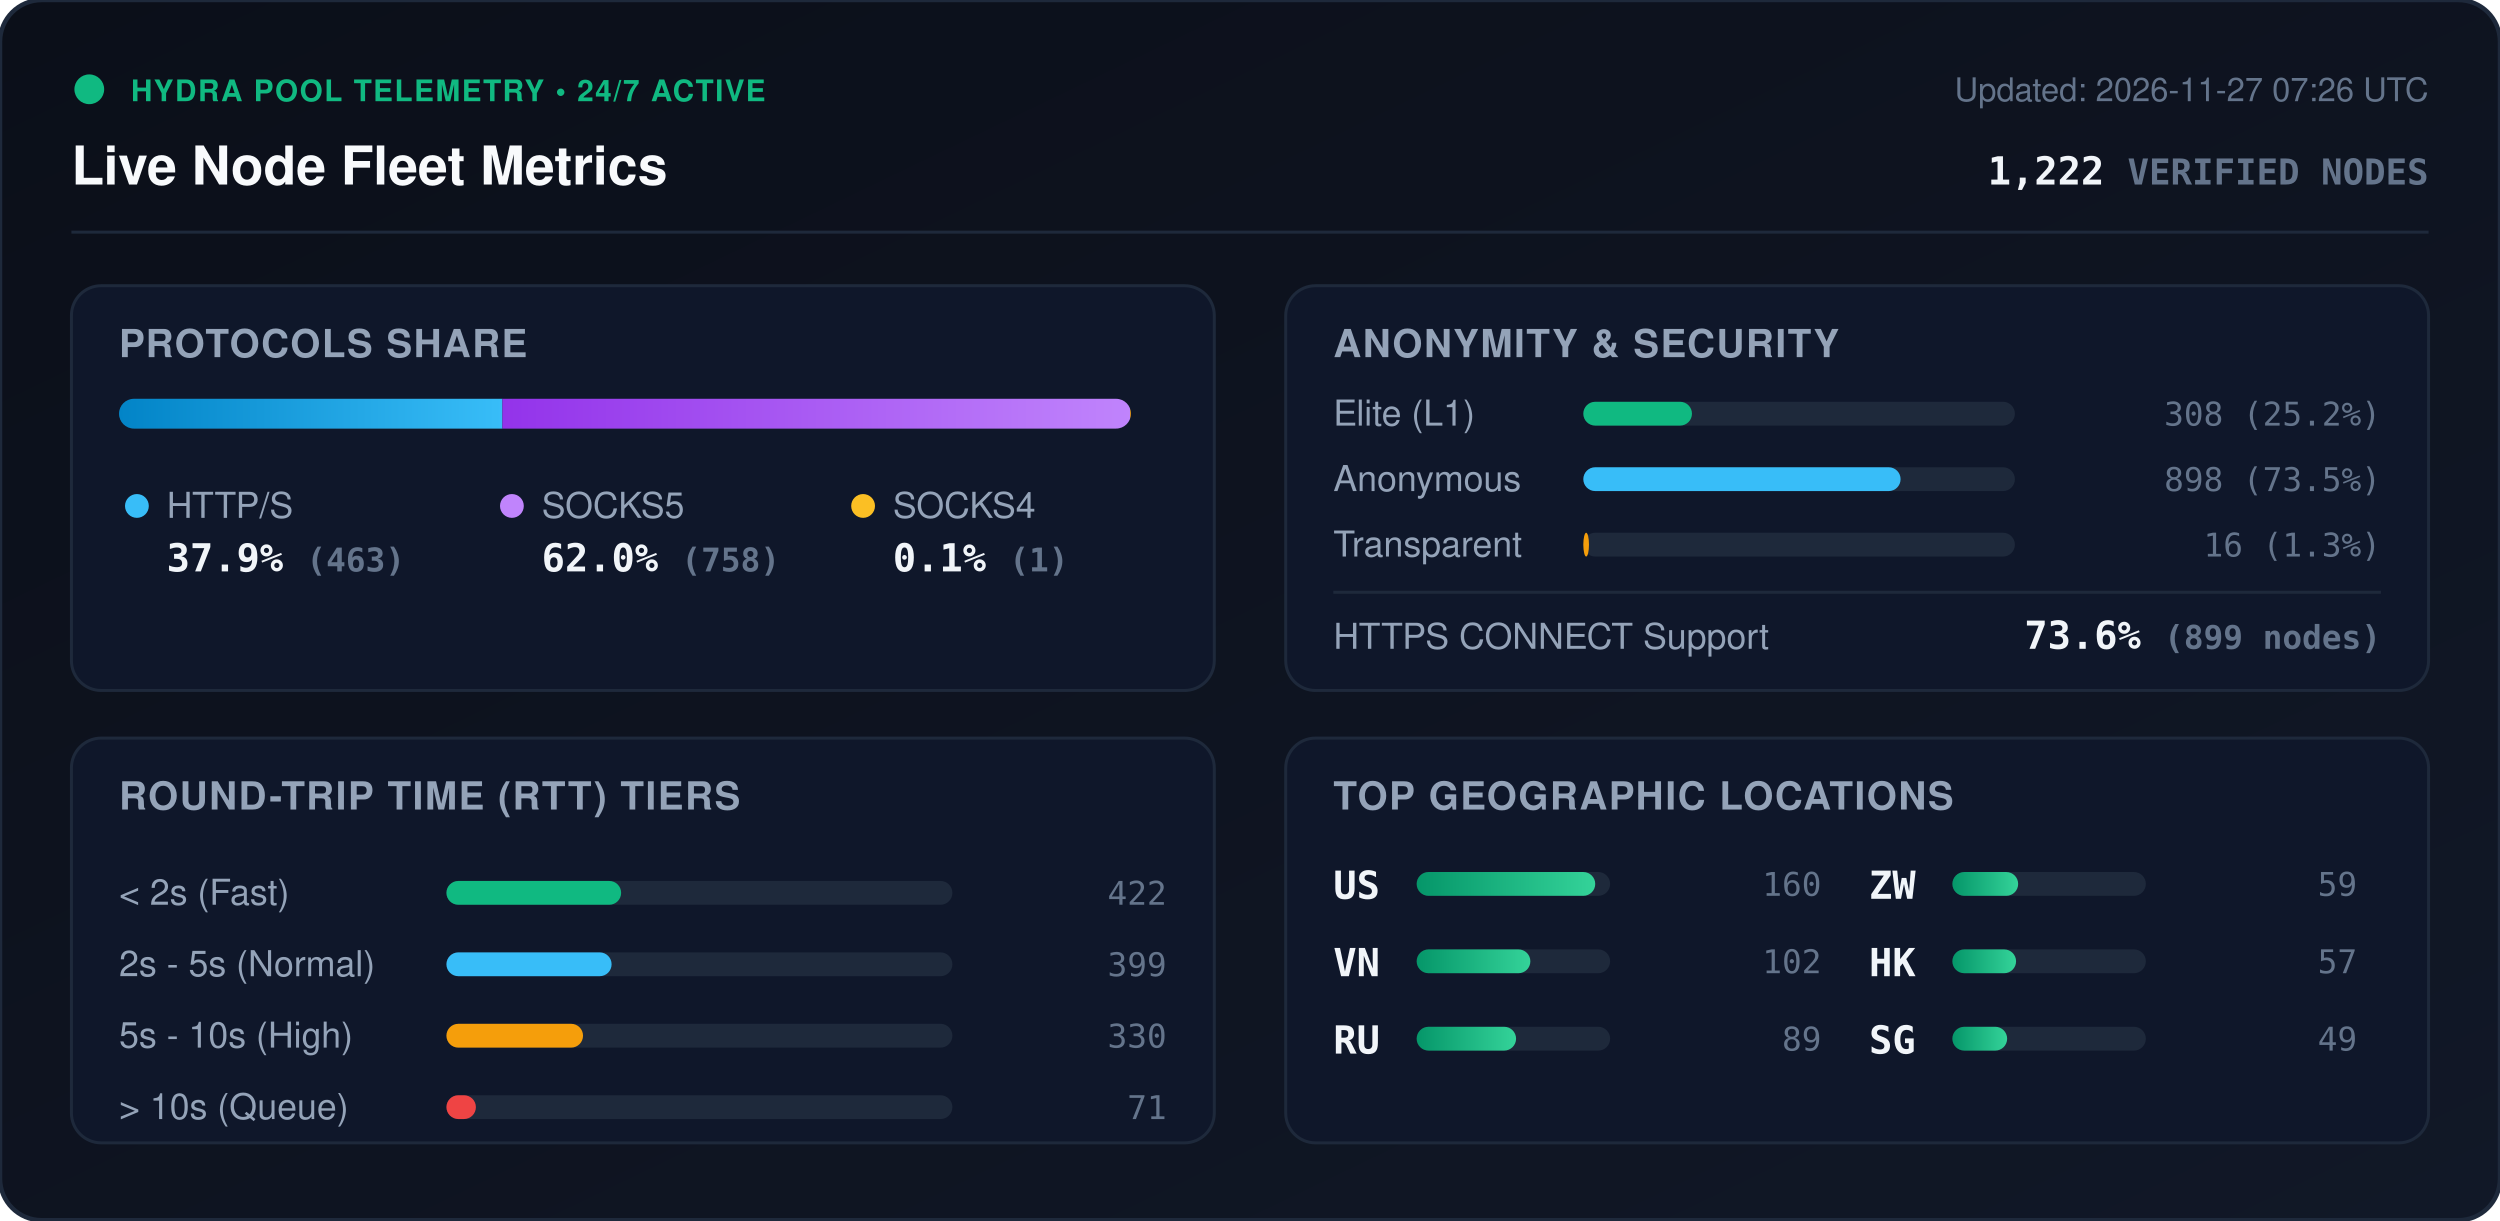
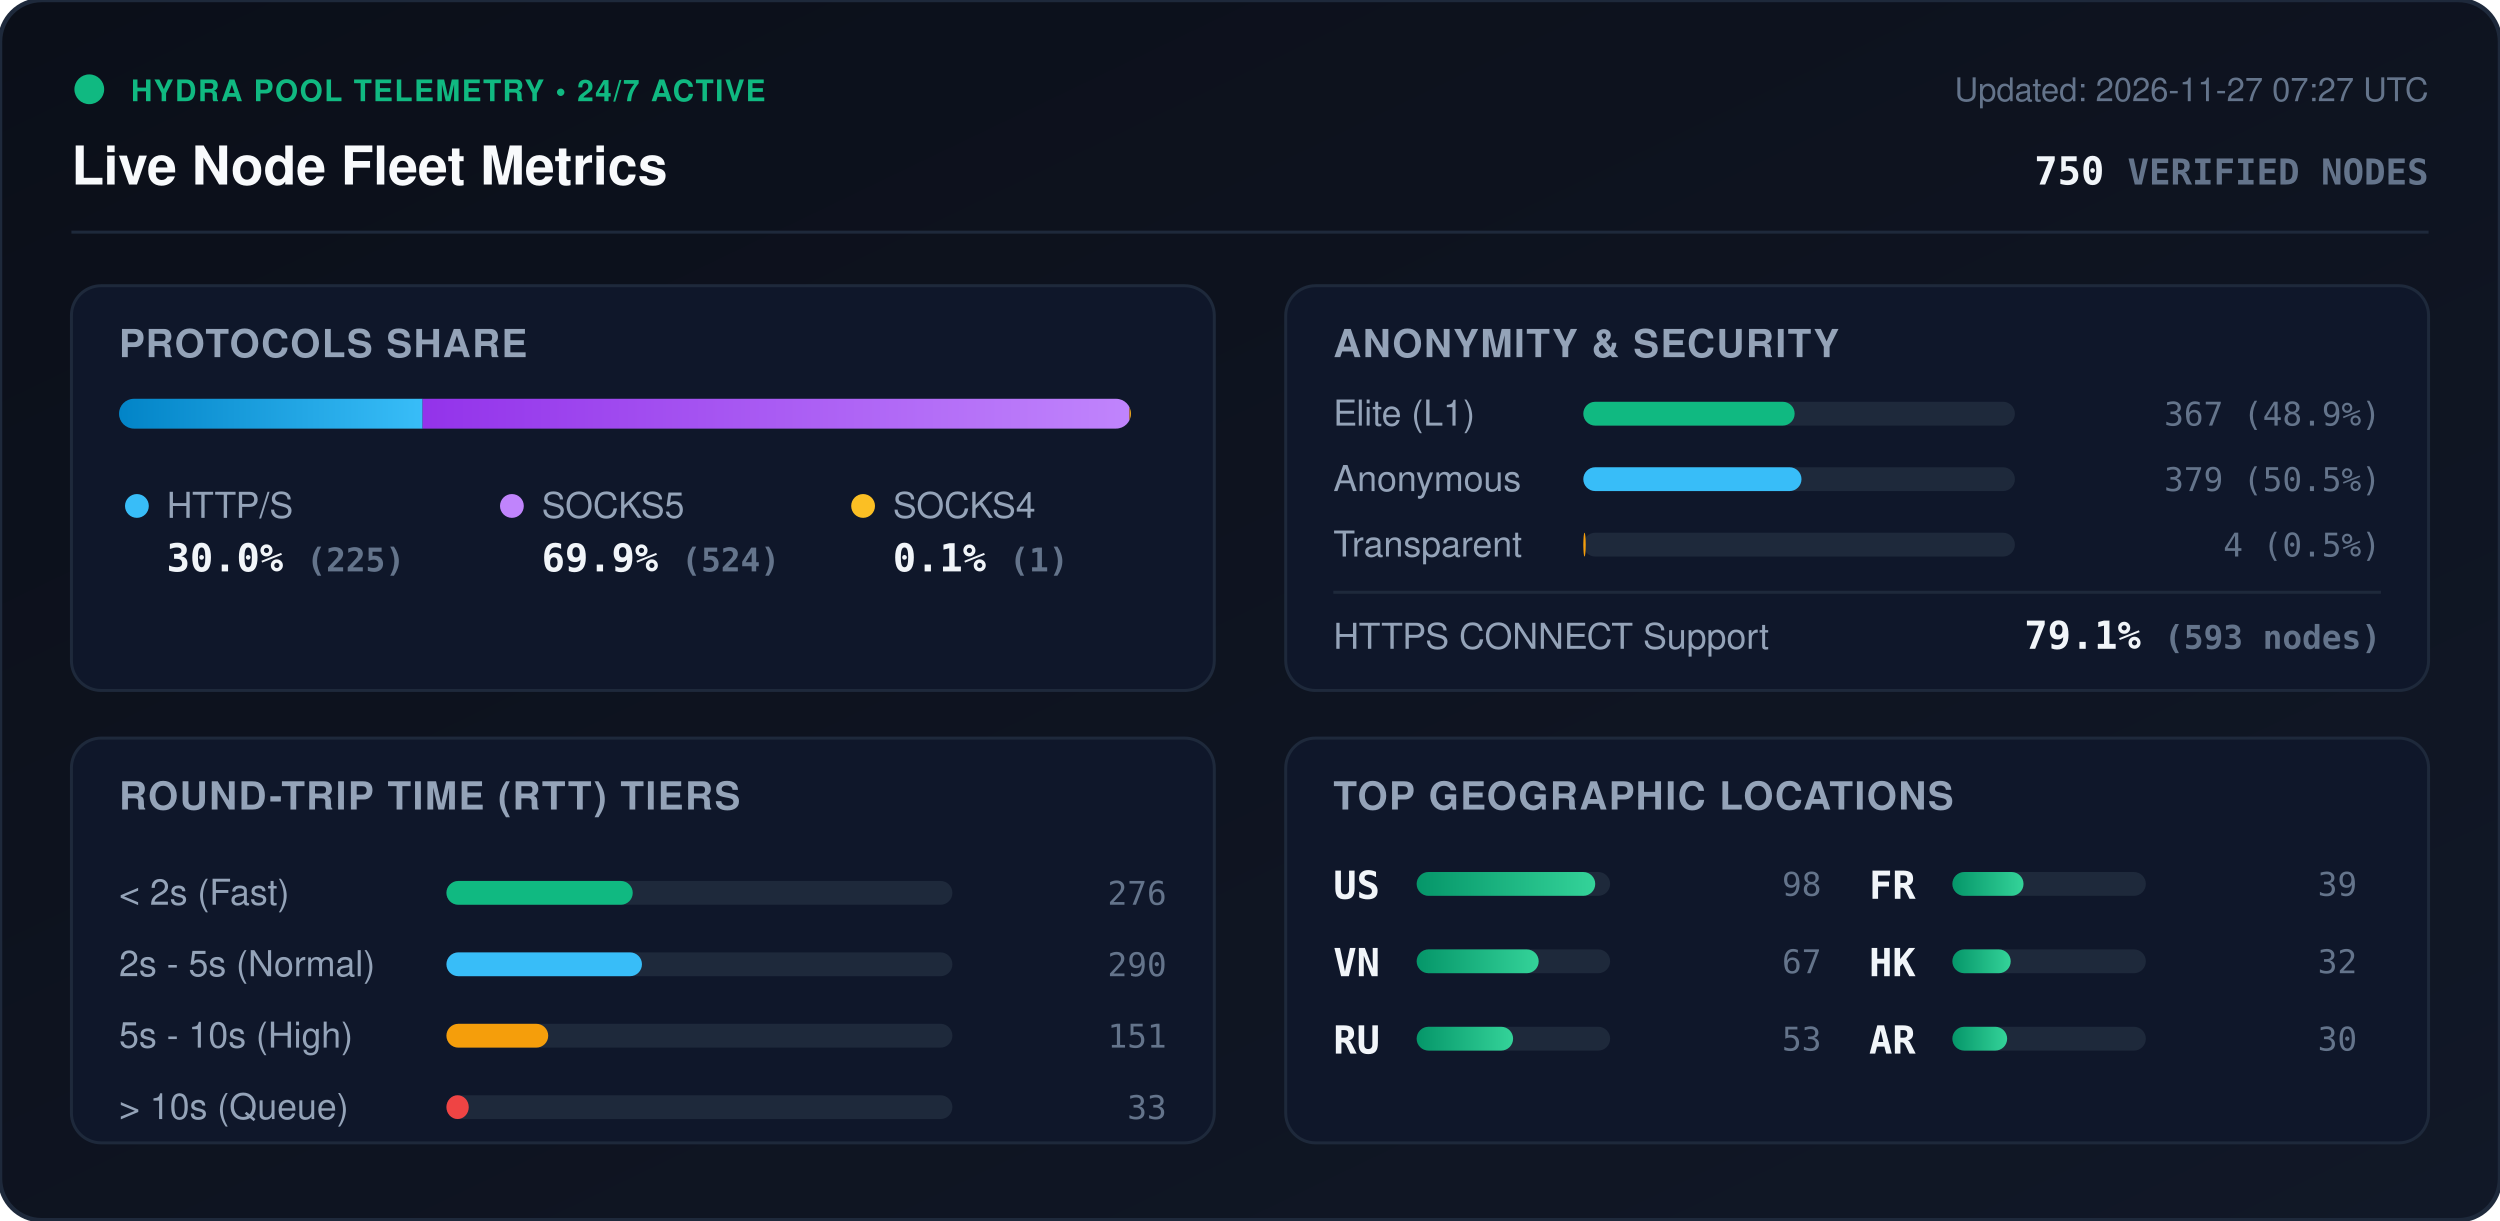
<svg xmlns="http://www.w3.org/2000/svg" viewBox="0 0 840 410" width="840" height="410" style="max-width: 100%; height: auto;">
  <defs>
    <linearGradient id="bg" x1="0%" y1="0%" x2="100%" y2="100%">
      <stop offset="0%" stop-color="#0b0f19" />
      <stop offset="100%" stop-color="#111827" />
    </linearGradient>
    <linearGradient id="bar-http" x1="0%" y1="0%" x2="100%" y2="0%">
      <stop offset="0%" stop-color="#0284c7" />
      <stop offset="100%" stop-color="#38bdf8" />
    </linearGradient>
    <linearGradient id="bar-socks5" x1="0%" y1="0%" x2="100%" y2="0%">
      <stop offset="0%" stop-color="#9333ea" />
      <stop offset="100%" stop-color="#c084fc" />
    </linearGradient>
    <linearGradient id="bar-socks4" x1="0%" y1="0%" x2="100%" y2="0%">
      <stop offset="0%" stop-color="#d97706" />
      <stop offset="100%" stop-color="#fbbf24" />
    </linearGradient>
    <linearGradient id="bar-green" x1="0%" y1="0%" x2="100%" y2="0%">
      <stop offset="0%" stop-color="#059669" />
      <stop offset="100%" stop-color="#34d399" />
    </linearGradient>
    <clipPath id="prog-track-clip">
      <rect width="340.0" height="10" rx="5" />
    </clipPath>
    <style>
      .title { font: 700 18px -apple-system, BlinkMacSystemFont, 'Segoe UI', Helvetica, Arial, sans-serif; fill: #f8fafc; }
      .sub { font: 500 11px -apple-system, BlinkMacSystemFont, 'Segoe UI', Helvetica, Arial, sans-serif; fill: #64748b; }
      .section-hdr { font: 600 13px -apple-system, BlinkMacSystemFont, 'Segoe UI', Helvetica, Arial, sans-serif; fill: #94a3b8; letter-spacing: 0.5px; }
      .metric-val { font: 700 13px -apple-system, BlinkMacSystemFont, 'Segoe UI', Helvetica, Arial, sans-serif; fill: #f1f5f9; }
      .metric-lbl { font: 500 12px -apple-system, BlinkMacSystemFont, 'Segoe UI', Helvetica, Arial, sans-serif; fill: #94a3b8; }
      .badge-txt { font: 700 10px -apple-system, BlinkMacSystemFont, 'Segoe UI', Helvetica, Arial, sans-serif; fill: #10b981; letter-spacing: 0.5px; }
      .mono { font-family: ui-monospace, SFMono-Regular, Menlo, Monaco, Consolas, monospace; }
      .pulse { animation: beacon 2s infinite ease-in-out; }
      @keyframes beacon { 0%, 100% { opacity: 1; } 50% { opacity: 0.35; } }
    </style>
  </defs>
  <rect width="840" height="410" rx="14" fill="url(#bg)" stroke="#1e293b" stroke-width="1.5" />
  <g transform="translate(24, 24)">
    <circle cx="6" cy="6" r="5" fill="#10b981" class="pulse" />
    <text x="20" y="10" class="badge-txt">HYDRA POOL TELEMETRY • 24/7 ACTIVE</text>
    <text x="0" y="38" class="title">Live Node Fleet Metrics</text>
-     <text x="792" y="10" text-anchor="end" class="sub">Updated: 2026-11-27 07:26 UTC</text>
-     <text x="792" y="38" text-anchor="end" class="metric-val mono" fill="#38bdf8">1,222 <tspan font-size="12" fill="#64748b">VERIFIED NODES</tspan>
+     <text x="792" y="10" text-anchor="end" class="sub">Updated: 2026-11-27 07:27 UTC</text>
+     <text x="792" y="38" text-anchor="end" class="metric-val mono" fill="#38bdf8">750 <tspan font-size="12" fill="#64748b">VERIFIED NODES</tspan>
    </text>
  </g>
  <line x1="24" y1="78" x2="816" y2="78" stroke="#1e293b" stroke-width="1" />
  <g transform="translate(24, 96)">
    <rect width="384" height="136" rx="10" fill="#0f172a" stroke="#1e293b" />
    <text x="16" y="24" class="section-hdr">PROTOCOLS SHARE</text>
    <g transform="translate(16, 38)">
      <rect width="340.0" height="10" rx="5" fill="#1e293b" />
      <g clip-path="url(#prog-track-clip)">
-         <rect x="0" width="128.8" height="10" fill="url(#bar-http)" />
-         <rect x="128.8" width="210.9" height="10" fill="url(#bar-socks5)" />
-         <rect x="339.7" width="0.3" height="10" fill="url(#bar-socks4)" />
+         <rect x="0" width="102.0" height="10" fill="url(#bar-http)" />
+         <rect x="102.0" width="237.5" height="10" fill="url(#bar-socks5)" />
+         <rect x="339.5" width="0.5" height="10" fill="url(#bar-socks4)" />
      </g>
    </g>
    <g transform="translate(16, 68)">
      <circle cx="6" cy="6" r="4" fill="#38bdf8" />
      <text x="16" y="10" class="metric-lbl">HTTP/S</text>
-       <text x="16" y="28" class="metric-val mono">37.9% <tspan font-size="11" fill="#64748b">(463)</tspan>
+       <text x="16" y="28" class="metric-val mono">30.0% <tspan font-size="11" fill="#64748b">(225)</tspan>
      </text>
      <circle cx="132" cy="6" r="4" fill="#c084fc" />
      <text x="142" y="10" class="metric-lbl">SOCKS5</text>
-       <text x="142" y="28" class="metric-val mono">62.0% <tspan font-size="11" fill="#64748b">(758)</tspan>
+       <text x="142" y="28" class="metric-val mono">69.9% <tspan font-size="11" fill="#64748b">(524)</tspan>
      </text>
      <circle cx="250" cy="6" r="4" fill="#fbbf24" />
      <text x="260" y="10" class="metric-lbl">SOCKS4</text>
      <text x="260" y="28" class="metric-val mono">0.1% <tspan font-size="11" fill="#64748b">(1)</tspan>
      </text>
    </g>
  </g>
  <g transform="translate(432, 96)">
    <rect width="384" height="136" rx="10" fill="#0f172a" stroke="#1e293b" />
    <text x="16" y="24" class="section-hdr">ANONYMITY &amp; SECURITY</text>
    <text x="16" y="47" class="metric-lbl">Elite (L1)</text>
    <rect x="100" y="39" width="145.0" height="8" rx="4" fill="#1e293b" />
-     <rect x="100" y="39" width="36.5" height="8" rx="4" fill="#10b981" />
-     <text x="368" y="47" text-anchor="end" class="mono sub" fill="#e2e8f0">308 (25.2%)</text>
+     <rect x="100" y="39" width="71.0" height="8" rx="4" fill="#10b981" />
+     <text x="368" y="47" text-anchor="end" class="mono sub" fill="#e2e8f0">367 (48.9%)</text>
    <text x="16" y="69" class="metric-lbl">Anonymous</text>
    <rect x="100" y="61" width="145.0" height="8" rx="4" fill="#1e293b" />
-     <rect x="100" y="61" width="106.6" height="8" rx="4" fill="#38bdf8" />
-     <text x="368" y="69" text-anchor="end" class="mono sub" fill="#e2e8f0">898 (73.5%)</text>
+     <rect x="100" y="61" width="73.3" height="8" rx="4" fill="#38bdf8" />
+     <text x="368" y="69" text-anchor="end" class="mono sub" fill="#e2e8f0">379 (50.5%)</text>
    <text x="16" y="91" class="metric-lbl">Transparent</text>
    <rect x="100" y="83" width="145.0" height="8" rx="4" fill="#1e293b" />
-     <rect x="100" y="83" width="1.9" height="8" rx="4" fill="#f59e0b" />
-     <text x="368" y="91" text-anchor="end" class="mono sub" fill="#e2e8f0">16 (1.3%)</text>
+     <rect x="100" y="83" width="0.8" height="8" rx="4" fill="#f59e0b" />
+     <text x="368" y="91" text-anchor="end" class="mono sub" fill="#e2e8f0">4 (0.5%)</text>
    <line x1="16" y1="103" x2="368" y2="103" stroke="#1e293b" stroke-width="1" />
    <text x="16" y="122" class="metric-lbl">HTTPS CONNECT Support</text>
-     <text x="368" y="122" text-anchor="end" class="metric-val mono" fill="#34d399">73.6% <tspan font-size="11" fill="#64748b">(899 nodes)</tspan>
+     <text x="368" y="122" text-anchor="end" class="metric-val mono" fill="#34d399">79.1% <tspan font-size="11" fill="#64748b">(593 nodes)</tspan>
    </text>
  </g>
  <g transform="translate(24, 248)">
    <rect width="384" height="136" rx="10" fill="#0f172a" stroke="#1e293b" />
    <text x="16" y="24" class="section-hdr">ROUND-TRIP TIME (RTT) TIERS</text>
    <g transform="translate(16, 42)">
      <text x="0" y="14" class="metric-lbl">&lt; 2s (Fast)</text>
      <rect x="110" y="6" width="170" height="8" rx="4" fill="#1e293b" />
-       <rect x="110" y="6" width="58.7" height="8" rx="4" fill="#10b981" />
-       <text x="352" y="14" text-anchor="end" class="mono sub">422</text>
+       <rect x="110" y="6" width="62.6" height="8" rx="4" fill="#10b981" />
+       <text x="352" y="14" text-anchor="end" class="mono sub">276</text>
      <text x="0" y="38" class="metric-lbl">2s - 5s (Normal)</text>
      <rect x="110" y="30" width="170" height="8" rx="4" fill="#1e293b" />
-       <rect x="110" y="30" width="55.5" height="8" rx="4" fill="#38bdf8" />
-       <text x="352" y="38" text-anchor="end" class="mono sub">399</text>
+       <rect x="110" y="30" width="65.7" height="8" rx="4" fill="#38bdf8" />
+       <text x="352" y="38" text-anchor="end" class="mono sub">290</text>
      <text x="0" y="62" class="metric-lbl">5s - 10s (High)</text>
      <rect x="110" y="54" width="170" height="8" rx="4" fill="#1e293b" />
-       <rect x="110" y="54" width="45.9" height="8" rx="4" fill="#f59e0b" />
-       <text x="352" y="62" text-anchor="end" class="mono sub">330</text>
+       <rect x="110" y="54" width="34.2" height="8" rx="4" fill="#f59e0b" />
+       <text x="352" y="62" text-anchor="end" class="mono sub">151</text>
      <text x="0" y="86" class="metric-lbl">&gt; 10s (Queue)</text>
      <rect x="110" y="78" width="170" height="8" rx="4" fill="#1e293b" />
-       <rect x="110" y="78" width="9.9" height="8" rx="4" fill="#ef4444" />
-       <text x="352" y="86" text-anchor="end" class="mono sub">71</text>
+       <rect x="110" y="78" width="7.5" height="8" rx="4" fill="#ef4444" />
+       <text x="352" y="86" text-anchor="end" class="mono sub">33</text>
    </g>
  </g>
  <g transform="translate(432, 248)">
    <rect width="384" height="136" rx="10" fill="#0f172a" stroke="#1e293b" />
    <text x="16" y="24" class="section-hdr">TOP GEOGRAPHIC LOCATIONS</text>
    <g transform="translate(16, 42)">
      <g transform="translate(0, 0)">
        <text x="0" y="12" class="mono metric-val" font-size="12">US</text>
        <rect x="28" y="3" width="65" height="8" rx="4" fill="#1e293b" />
        <rect x="28" y="3" width="60.0" height="8" rx="4" fill="url(#bar-green)" />
-         <text x="164" y="11" text-anchor="end" class="mono sub">160</text>
+         <text x="164" y="11" text-anchor="end" class="mono sub">98</text>
      </g>
      <g transform="translate(0, 26)">
        <text x="0" y="12" class="mono metric-val" font-size="12">VN</text>
        <rect x="28" y="3" width="65" height="8" rx="4" fill="#1e293b" />
-         <rect x="28" y="3" width="38.2" height="8" rx="4" fill="url(#bar-green)" />
-         <text x="164" y="11" text-anchor="end" class="mono sub">102</text>
+         <rect x="28" y="3" width="41.0" height="8" rx="4" fill="url(#bar-green)" />
+         <text x="164" y="11" text-anchor="end" class="mono sub">67</text>
      </g>
      <g transform="translate(0, 52)">
        <text x="0" y="12" class="mono metric-val" font-size="12">RU</text>
        <rect x="28" y="3" width="65" height="8" rx="4" fill="#1e293b" />
-         <rect x="28" y="3" width="33.4" height="8" rx="4" fill="url(#bar-green)" />
-         <text x="164" y="11" text-anchor="end" class="mono sub">89</text>
+         <rect x="28" y="3" width="32.4" height="8" rx="4" fill="url(#bar-green)" />
+         <text x="164" y="11" text-anchor="end" class="mono sub">53</text>
      </g>
      <g transform="translate(180, 0)">
-         <text x="0" y="12" class="mono metric-val" font-size="12">ZW</text>
+         <text x="0" y="12" class="mono metric-val" font-size="12">FR</text>
        <rect x="28" y="3" width="65" height="8" rx="4" fill="#1e293b" />
-         <rect x="28" y="3" width="22.1" height="8" rx="4" fill="url(#bar-green)" />
-         <text x="164" y="11" text-anchor="end" class="mono sub">59</text>
+         <rect x="28" y="3" width="23.9" height="8" rx="4" fill="url(#bar-green)" />
+         <text x="164" y="11" text-anchor="end" class="mono sub">39</text>
      </g>
      <g transform="translate(180, 26)">
        <text x="0" y="12" class="mono metric-val" font-size="12">HK</text>
        <rect x="28" y="3" width="65" height="8" rx="4" fill="#1e293b" />
-         <rect x="28" y="3" width="21.4" height="8" rx="4" fill="url(#bar-green)" />
-         <text x="164" y="11" text-anchor="end" class="mono sub">57</text>
+         <rect x="28" y="3" width="19.6" height="8" rx="4" fill="url(#bar-green)" />
+         <text x="164" y="11" text-anchor="end" class="mono sub">32</text>
      </g>
      <g transform="translate(180, 52)">
-         <text x="0" y="12" class="mono metric-val" font-size="12">SG</text>
+         <text x="0" y="12" class="mono metric-val" font-size="12">AR</text>
        <rect x="28" y="3" width="65" height="8" rx="4" fill="#1e293b" />
        <rect x="28" y="3" width="18.4" height="8" rx="4" fill="url(#bar-green)" />
-         <text x="164" y="11" text-anchor="end" class="mono sub">49</text>
+         <text x="164" y="11" text-anchor="end" class="mono sub">30</text>
      </g>
    </g>
  </g>
</svg>
